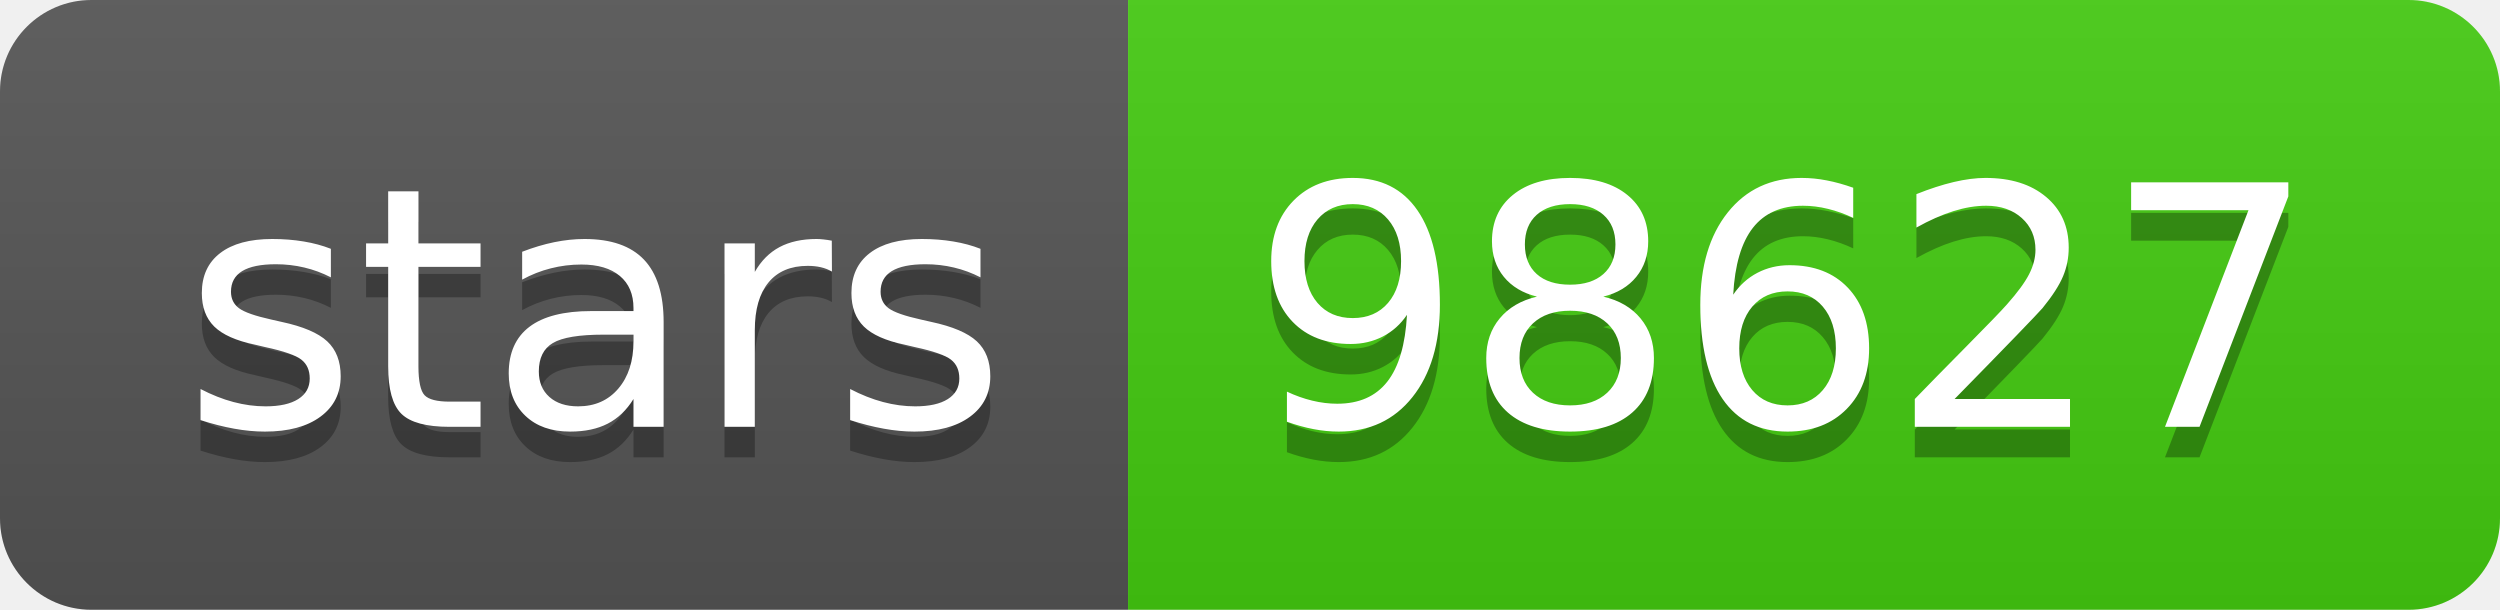
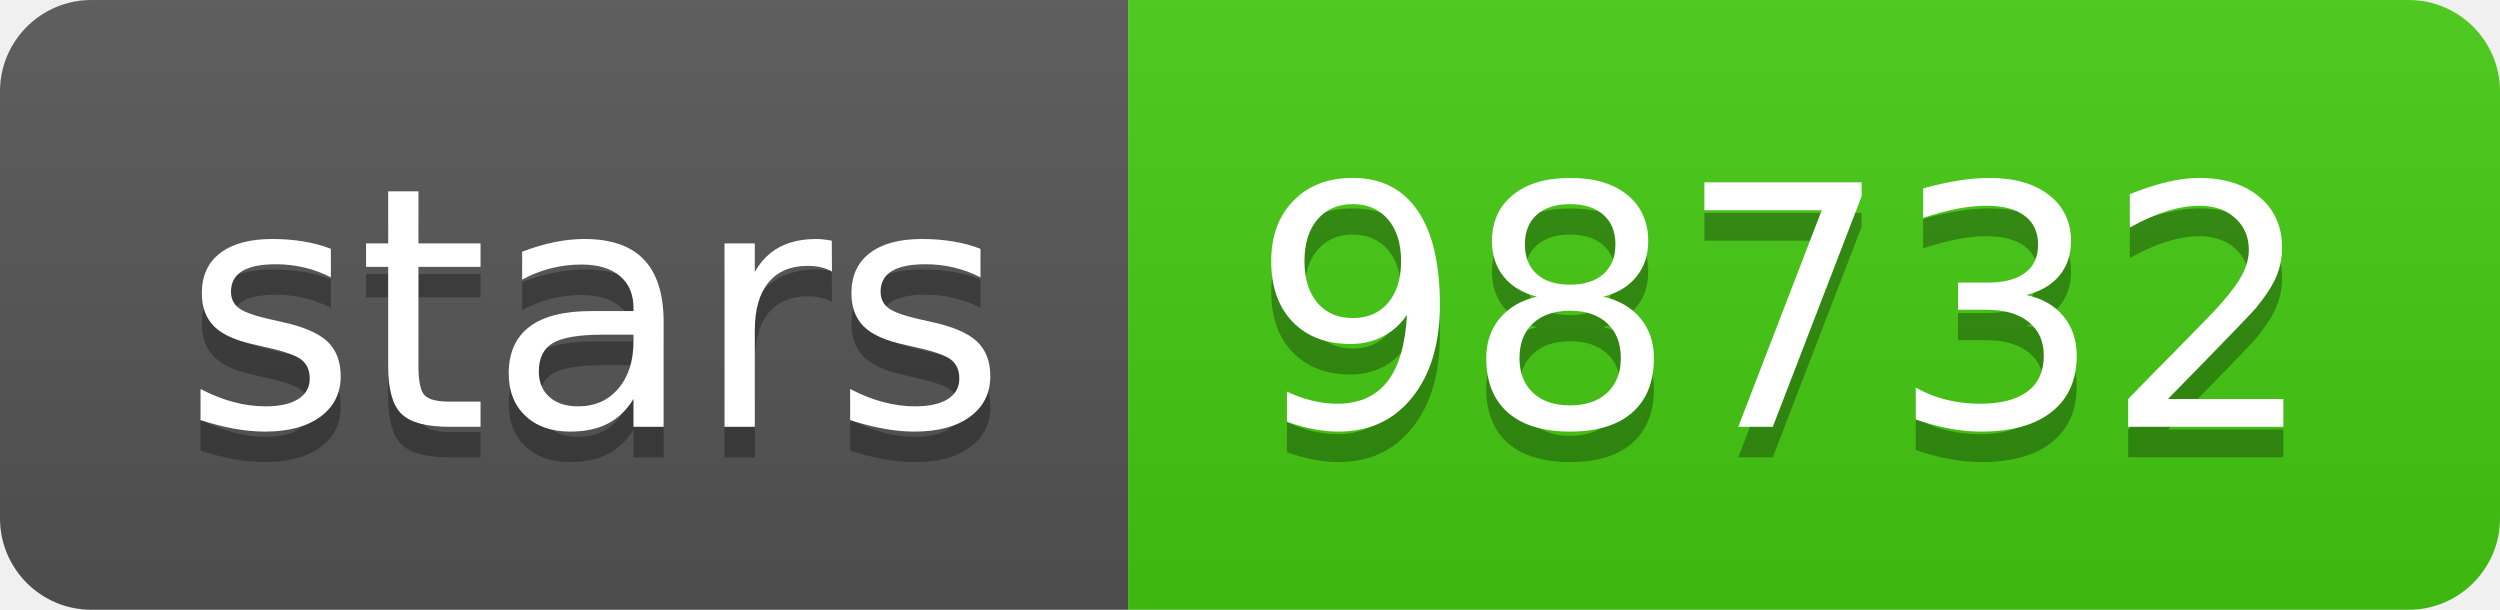
<svg xmlns="http://www.w3.org/2000/svg" width="82" height="20">
  <linearGradient id="s" x2="0" y2="100%">
    <stop offset="0" stop-color="#bbb" stop-opacity=".1" />
    <stop offset="1" stop-opacity=".1" />
  </linearGradient>
  <clipPath id="r">
    <rect width="82" height="20" rx="3" fill="#fff" />
  </clipPath>
  <g clip-path="url(#r)">
    <rect width="37" height="20" fill="#555" />
    <rect x="37" width="45" height="20" fill="#4c1" />
    <rect width="82" height="20" fill="url(#s)" />
  </g>
  <g fill="#fff" text-anchor="middle" font-family="Verdana,Geneva,DejaVu Sans,sans-serif" text-rendering="geometricPrecision" font-size="110">
    <text x="195" y="150" fill="#010101" fill-opacity=".3" transform="scale(.1)" textLength="270">stars</text>
    <text x="195" y="140" transform="scale(.1)" textLength="270">stars</text>
-     <text x="585" y="150" fill="#010101" fill-opacity=".3" transform="scale(.1)" textLength="350">98627</text>
-     <text x="585" y="140" transform="scale(.1)" textLength="350">98627</text>
+     <text x="585" y="150" fill="#010101" fill-opacity=".3" transform="scale(.1)" textLength="350">98732</text>
+     <text x="585" y="140" transform="scale(.1)" textLength="350">98732</text>
  </g>
</svg>
